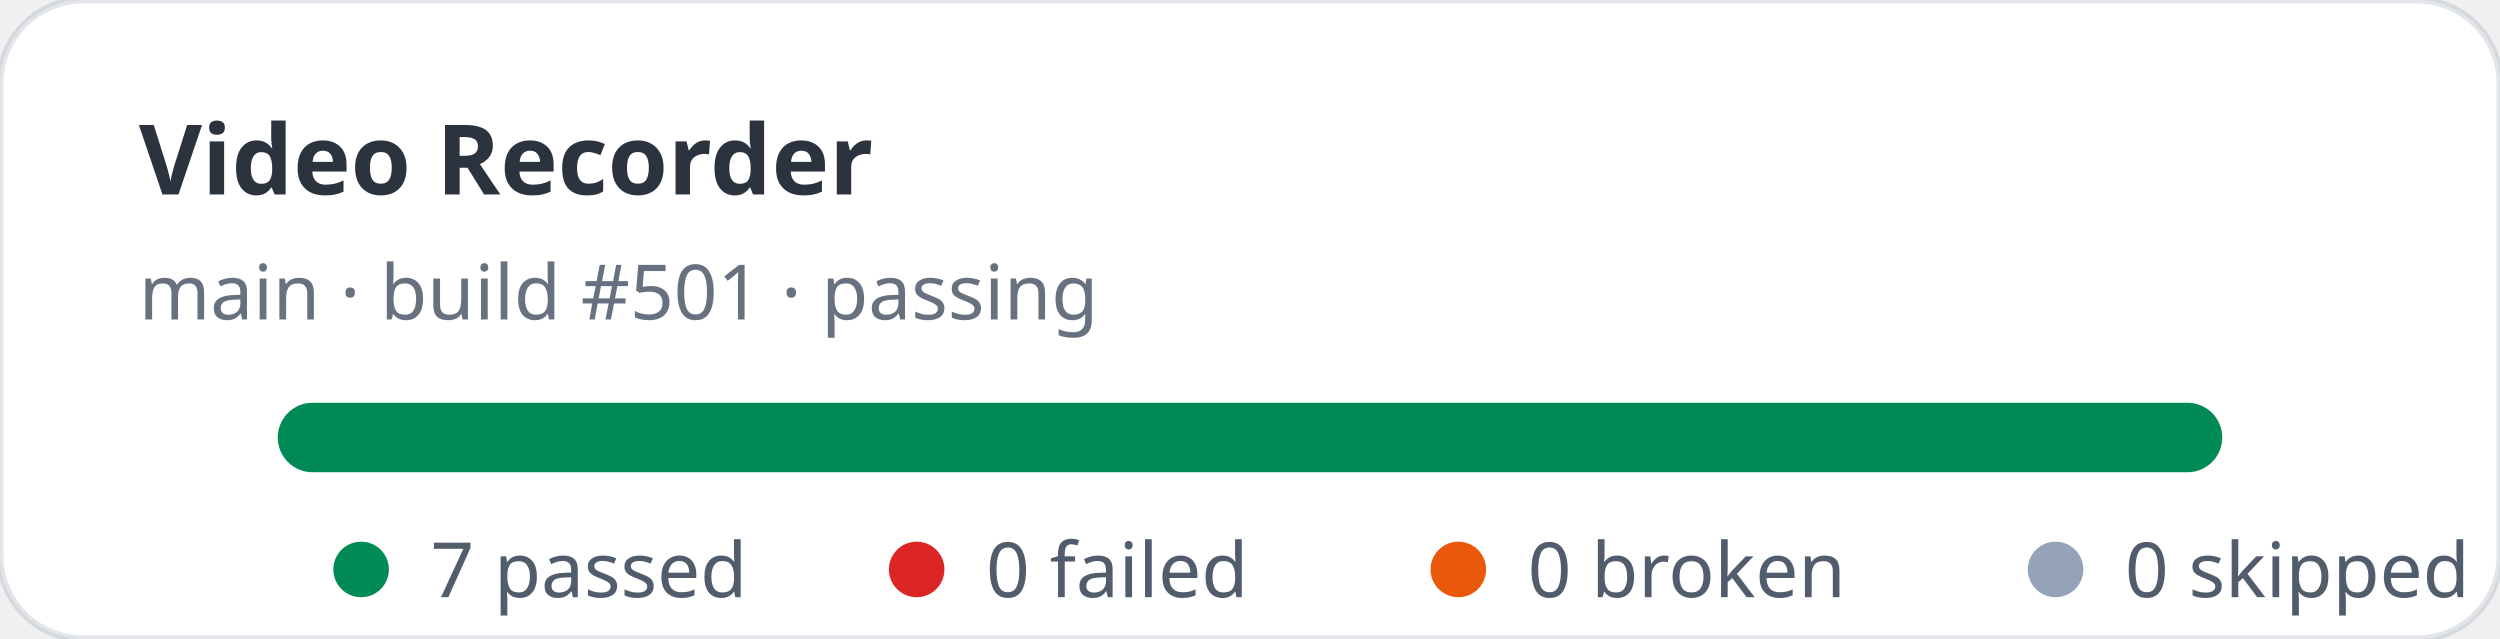
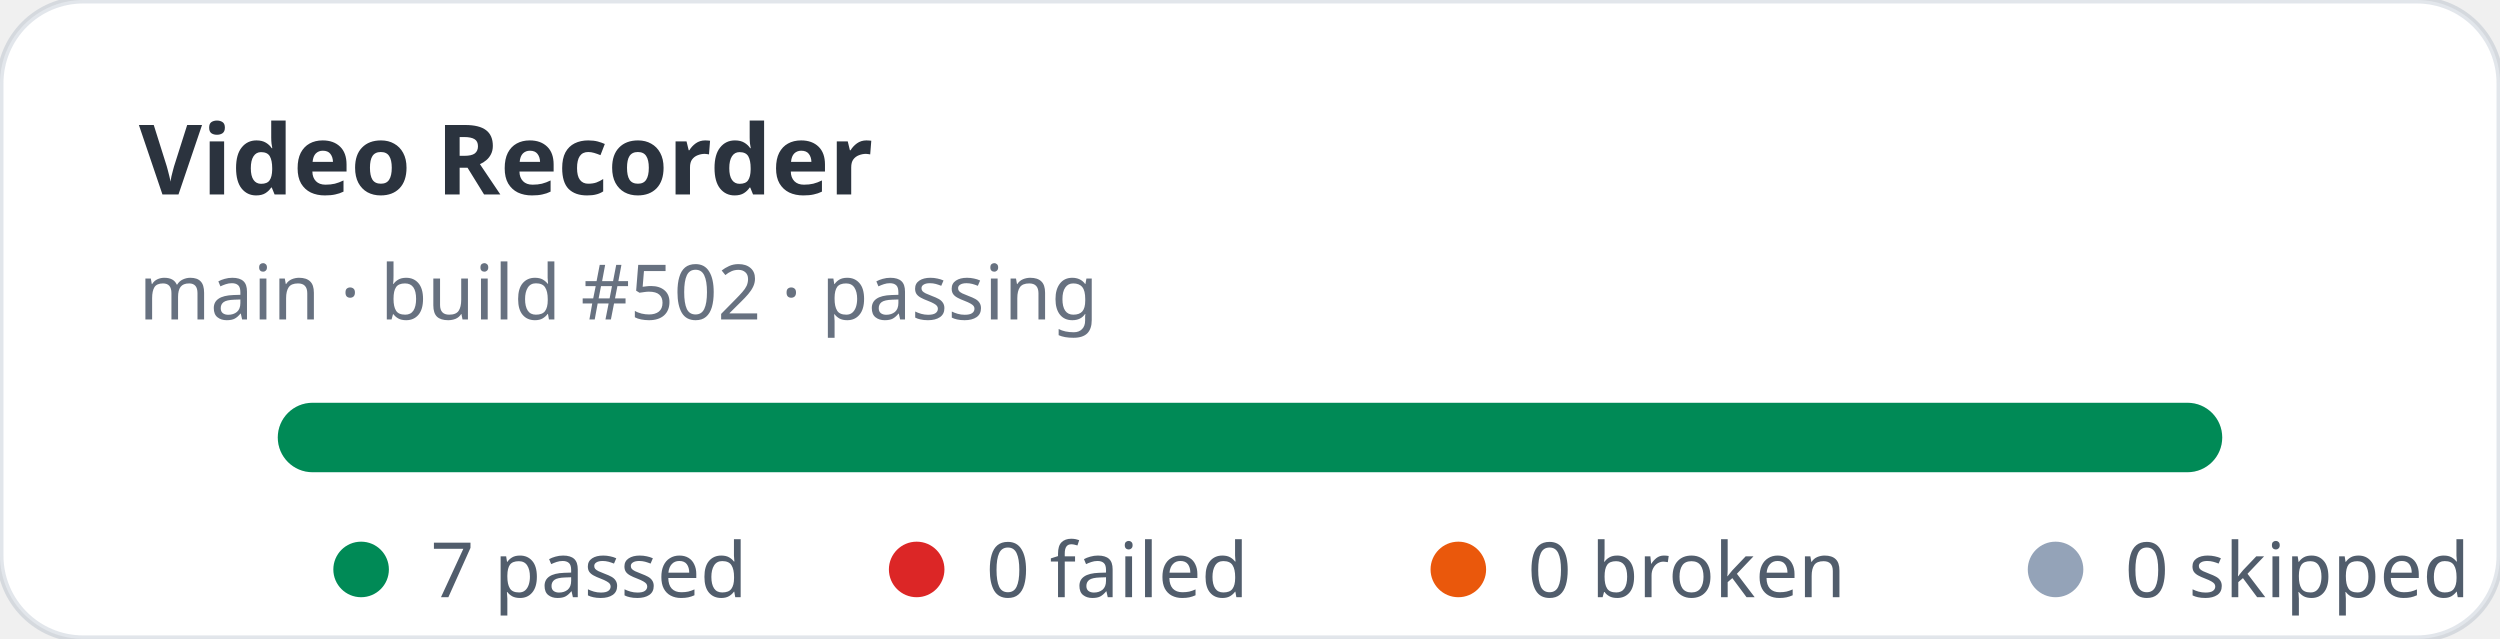
<svg xmlns="http://www.w3.org/2000/svg" width="360" height="92" viewBox="0 0 360 92" role="img" aria-label="Video Recorder stats: 7 passed, 0 failed">
  <rect width="360" height="92" rx="12" fill="#ffffff" stroke="rgba(11,48,86,0.12)" />
  <text x="20" y="28" fill="rgba(1,10,24,0.83)" font-family="ui-sans-serif,system-ui,sans-serif" font-size="14" font-weight="700">Video Recorder</text>
-   <text x="20" y="46" fill="rgba(2,19,44,0.6)" font-family="ui-sans-serif,system-ui,sans-serif" font-size="11">main · build #501 · passing</text>
+   <text x="20" y="46" fill="rgba(2,19,44,0.6)" font-family="ui-sans-serif,system-ui,sans-serif" font-size="11">main · build #502 · passing</text>
  <rect x="40" y="58" width="280" height="10" rx="5" fill="#e2e8f0" />
  <rect x="40" y="58" width="280" height="10" rx="5" fill="#008a56" />
  <g font-family="ui-sans-serif,system-ui,sans-serif" font-size="11" fill="rgba(1,18,40,0.68)">
    <circle cx="52" cy="82" r="4" fill="#008a56" />
    <text x="62" y="86">7 passed</text>
    <circle cx="132" cy="82" r="4" fill="#dc2626" />
    <text x="142" y="86">0 failed</text>
    <circle cx="210" cy="82" r="4" fill="#ea580c" />
    <text x="220" y="86">0 broken</text>
    <circle cx="296" cy="82" r="4" fill="#94a3b8" />
    <text x="306" y="86">0 skipped</text>
  </g>
</svg>
